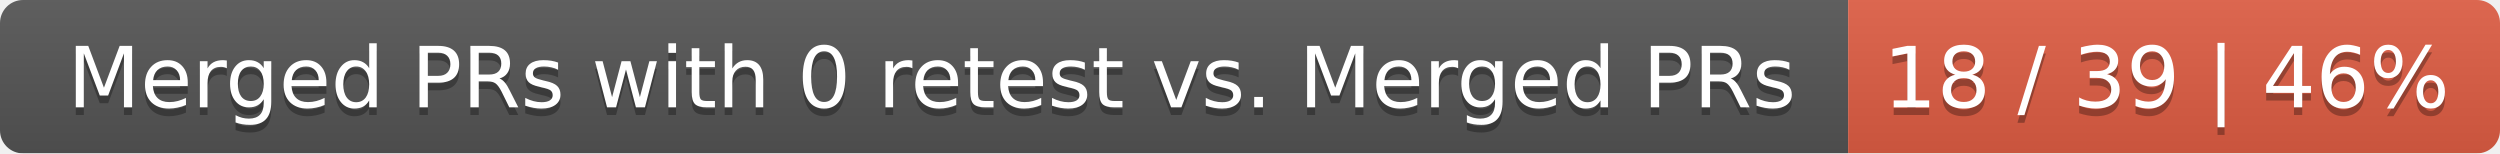
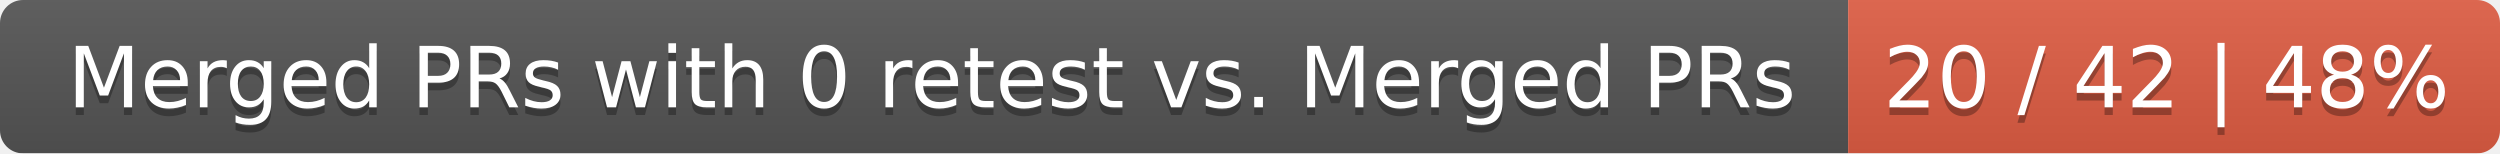
<svg xmlns="http://www.w3.org/2000/svg" width="326" height="20">
  <linearGradient id="smooth" x2="0" y2="100%">
    <stop offset="0" stop-color="#bbb" stop-opacity=".1" />
    <stop offset="1" stop-opacity=".1" />
  </linearGradient>
  <mask id="round">
    <rect width="326" height="20" rx="3" fill="#fff" />
  </mask>
  <g mask="url(#round)">
    <rect width="241" height="20" fill="#555" />
    <rect x="241" width="85" height="20" fill="#e05d44" />
    <rect width="326" height="20" fill="url(#smooth)" />
  </g>
  <g fill="#fff" text-anchor="middle" font-family="DejaVu Sans,Verdana,Geneva,sans-serif" font-size="11">
    <text x="121.5" y="15" fill="#010101" fill-opacity=".3">Merged PRs with 0 retest vs. Merged PRs</text>
    <text x="121.5" y="14">Merged PRs with 0 retest vs. Merged PRs</text>
-     <text x="282.5" y="15" fill="#010101" fill-opacity=".3">18 / 39 | 46%</text>
-     <text x="282.5" y="14">18 / 39 | 46%</text>
+     <text x="282.5" y="15" fill="#010101" fill-opacity=".3">20 / 42 | 48%</text>
+     <text x="282.5" y="14">20 / 42 | 48%</text>
  </g>
</svg>
